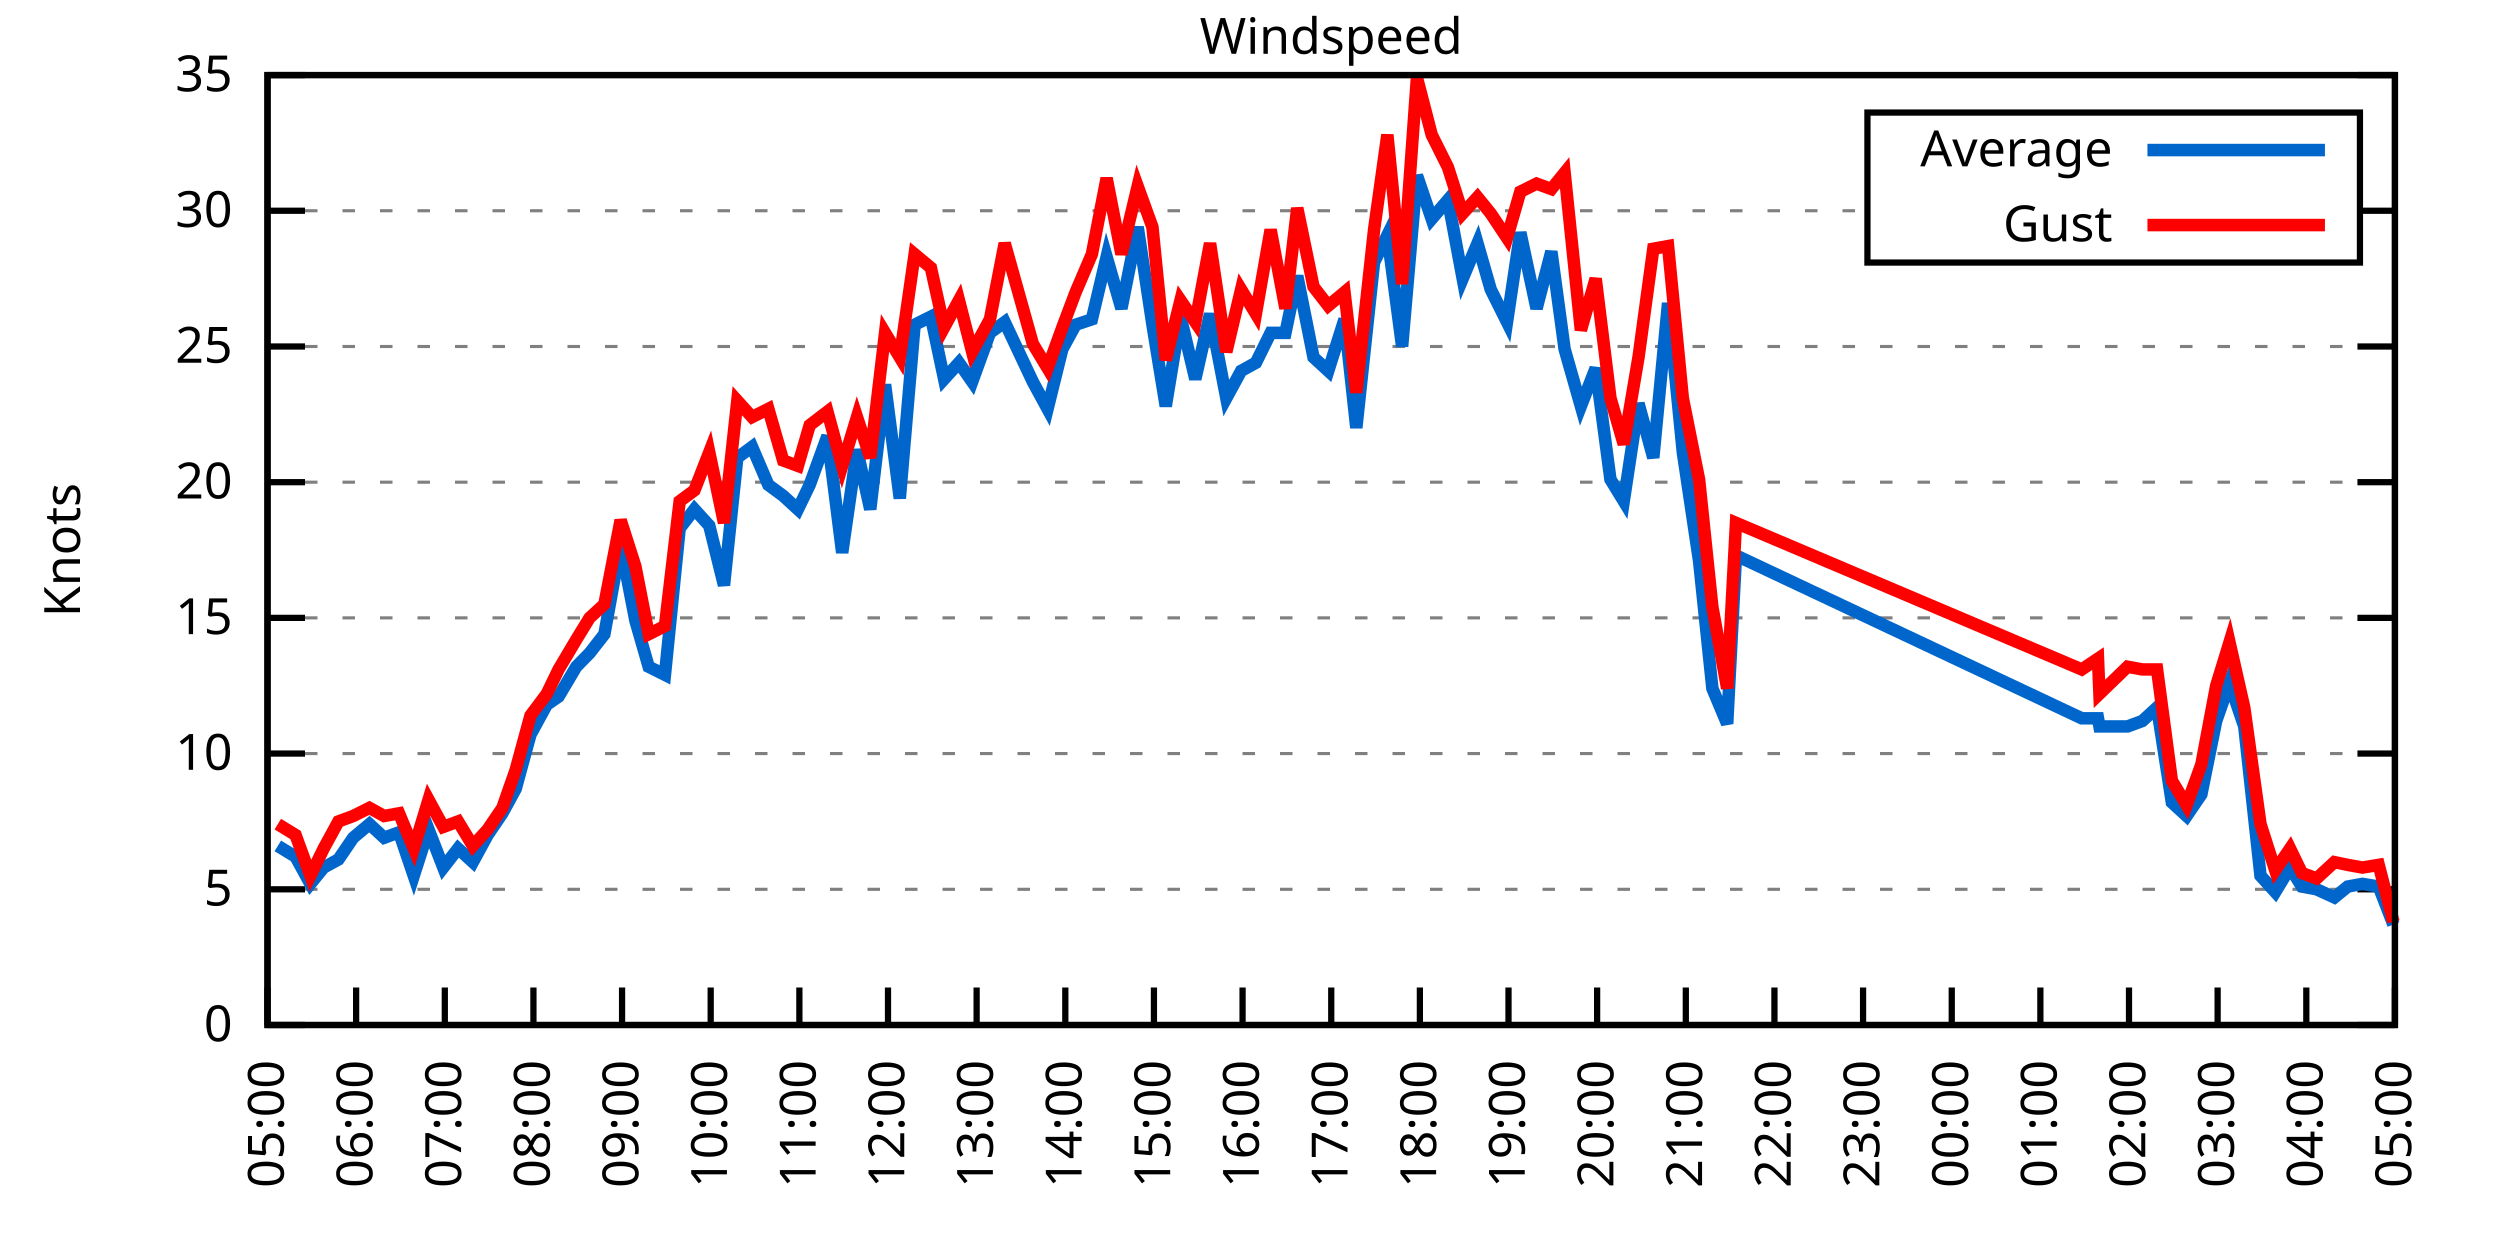
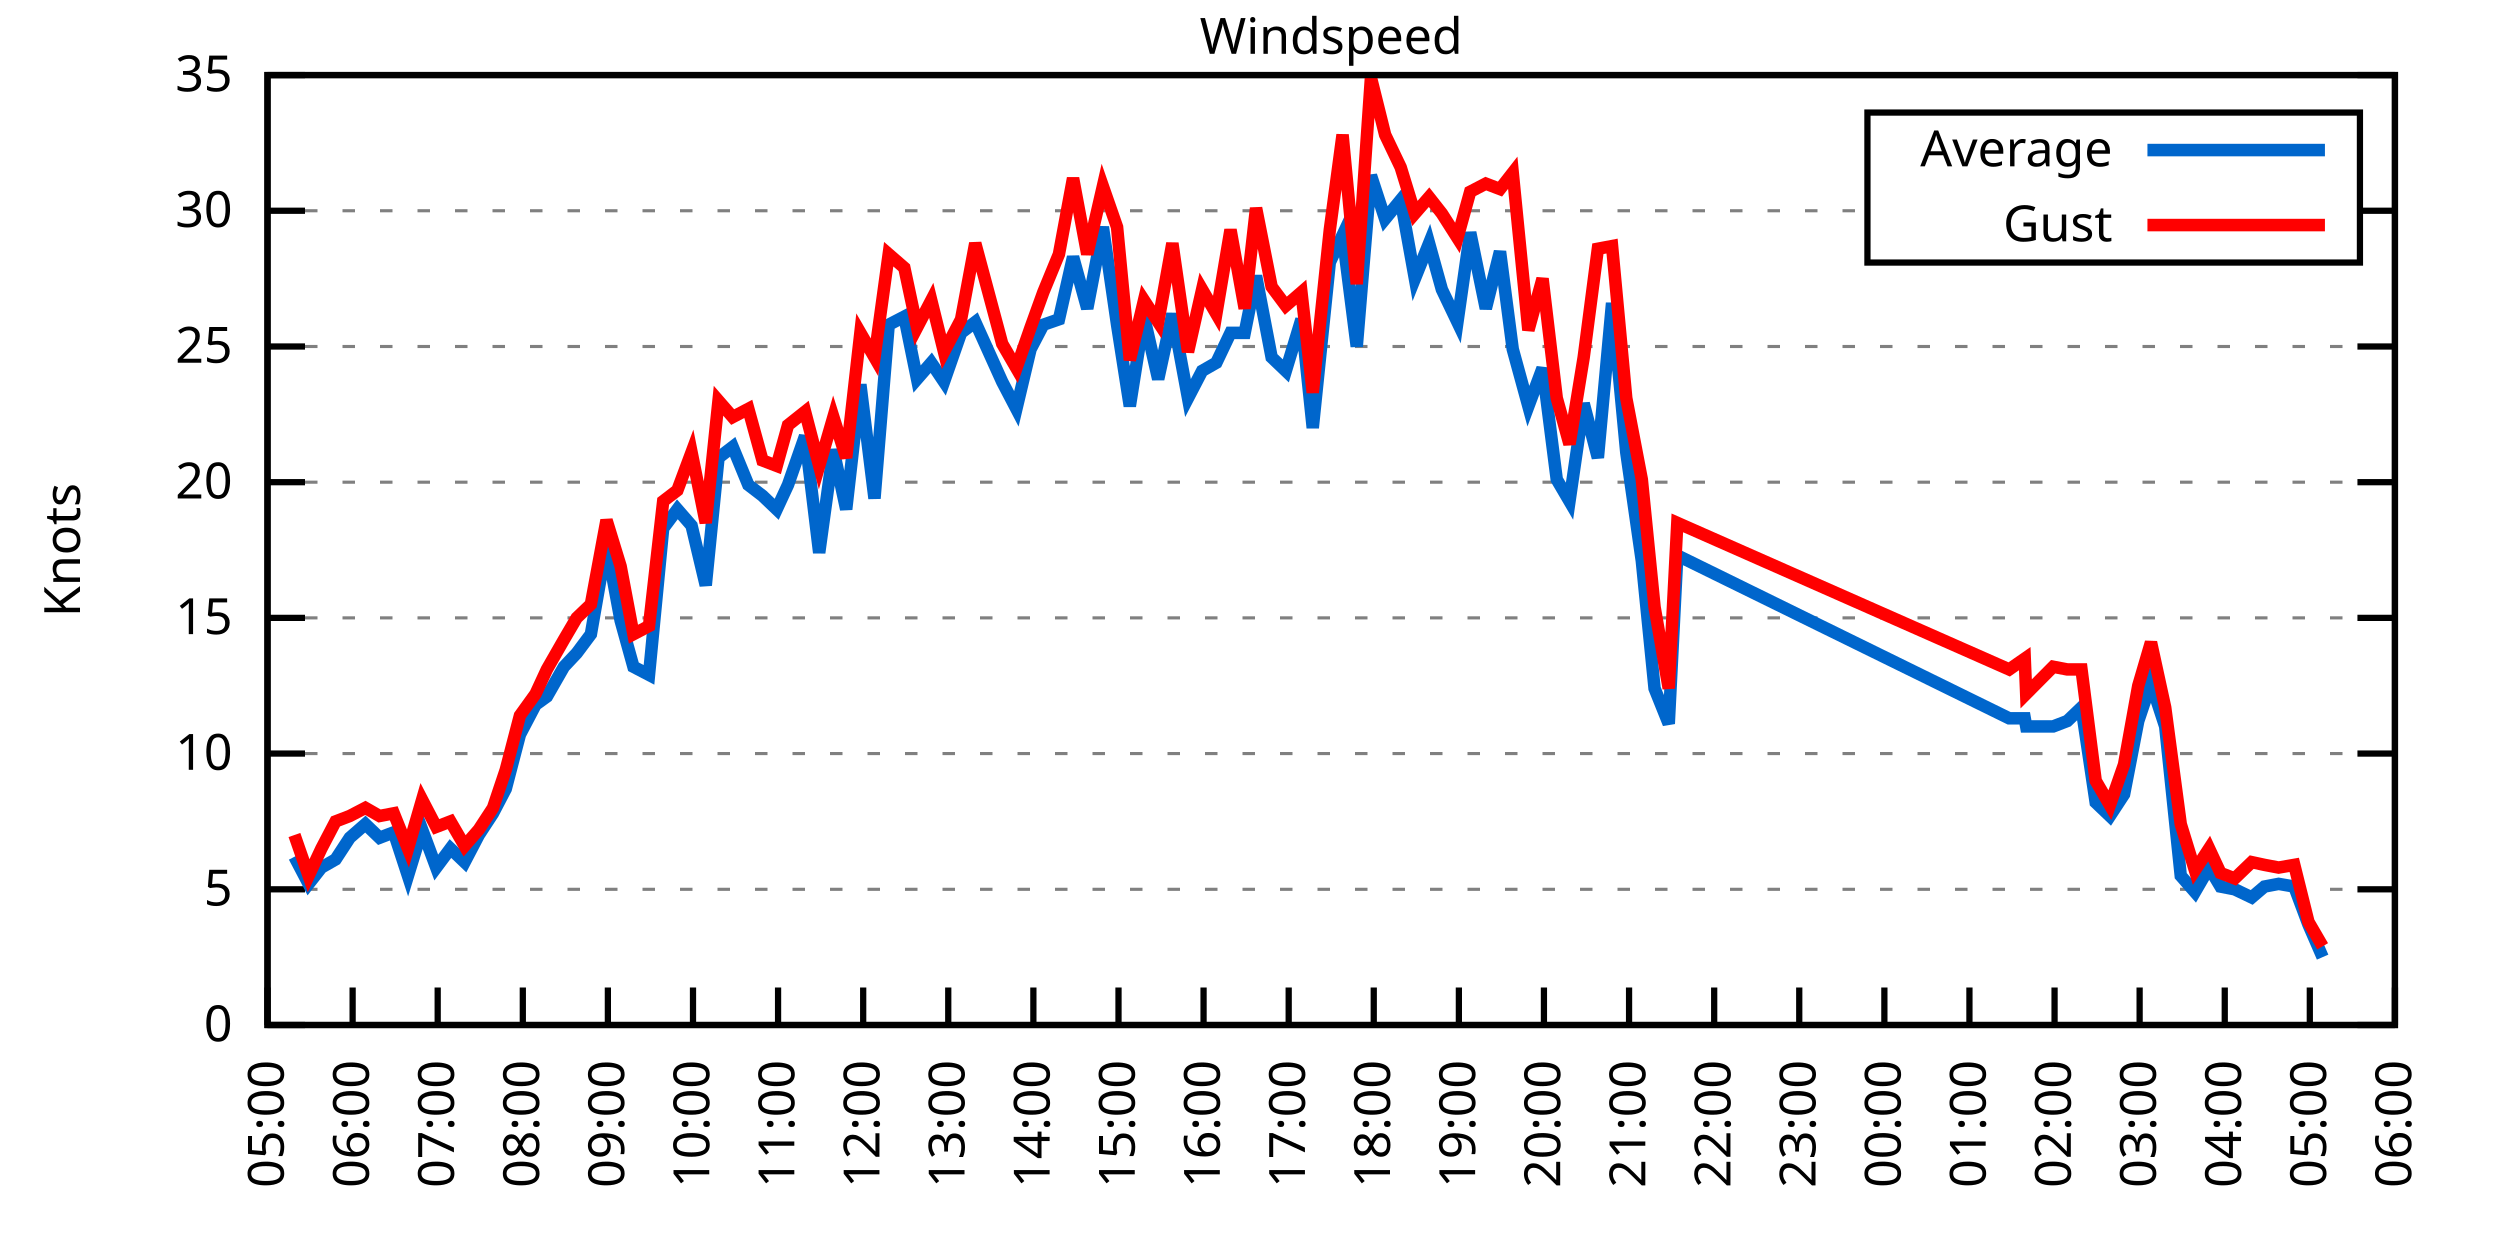
<svg xmlns="http://www.w3.org/2000/svg" xmlns:xlink="http://www.w3.org/1999/xlink" width="400" height="200" viewBox="0 0 400 200">
  <g id="gnuplot_canvas">
    <rect x="0" y="0" width="400" height="200" fill="none" />
    <defs>
      <circle id="gpDot" r="0.5" stroke-width="0.5" stroke="currentColor" />
      <path id="gpPt0" stroke-width="0.333" stroke="currentColor" d="M-1,0 h2 M0,-1 v2" />
      <path id="gpPt1" stroke-width="0.333" stroke="currentColor" d="M-1,-1 L1,1 M1,-1 L-1,1" />
      <path id="gpPt2" stroke-width="0.333" stroke="currentColor" d="M-1,0 L1,0 M0,-1 L0,1 M-1,-1 L1,1 M-1,1 L1,-1" />
      <rect id="gpPt3" stroke-width="0.333" stroke="currentColor" x="-1" y="-1" width="2" height="2" />
      <rect id="gpPt4" stroke-width="0.333" stroke="currentColor" fill="currentColor" x="-1" y="-1" width="2" height="2" />
      <circle id="gpPt5" stroke-width="0.333" stroke="currentColor" cx="0" cy="0" r="1" />
      <use xlink:href="#gpPt5" id="gpPt6" fill="currentColor" stroke="none" />
      <path id="gpPt7" stroke-width="0.333" stroke="currentColor" d="M0,-1.33 L-1.33,0.67 L1.33,0.67 z" />
      <use xlink:href="#gpPt7" id="gpPt8" fill="currentColor" stroke="none" />
      <use xlink:href="#gpPt7" id="gpPt9" stroke="currentColor" transform="rotate(180)" />
      <use xlink:href="#gpPt9" id="gpPt10" fill="currentColor" stroke="none" />
      <use xlink:href="#gpPt3" id="gpPt11" stroke="currentColor" transform="rotate(45)" />
      <use xlink:href="#gpPt11" id="gpPt12" fill="currentColor" stroke="none" />
      <path id="gpPt13" stroke-width="0.333" stroke="currentColor" d="M0,1.330 L1.265,0.411 L0.782,-1.067 L-0.782,-1.076 L-1.265,0.411 z" />
      <use xlink:href="#gpPt13" id="gpPt14" fill="currentColor" stroke="none" />
      <filter id="textbox" filterUnits="objectBoundingBox" x="0" y="0" height="1" width="1">
        <feFlood flood-color="white" flood-opacity="1" result="bgnd" />
        <feComposite in="SourceGraphic" in2="bgnd" operator="atop" />
      </filter>
      <filter id="greybox" filterUnits="objectBoundingBox" x="0" y="0" height="1" width="1">
        <feFlood flood-color="lightgrey" flood-opacity="1" result="grey" />
        <feComposite in="SourceGraphic" in2="grey" operator="atop" />
      </filter>
    </defs>
    <g fill="none" color="white" stroke="currentColor" stroke-width="1.00" stroke-linecap="butt" stroke-linejoin="miter">
</g>
    <g fill="none" color="black" stroke="currentColor" stroke-width="1.00" stroke-linecap="butt" stroke-linejoin="miter">
      <g stroke="none" shape-rendering="crispEdges">
        <polygon fill="rgb(255, 255, 255)" points="42.80,164.00 383.18,164.00 383.18,12.02 42.80,12.02 " />
      </g>
    </g>
    <g fill="none" color="black" stroke="currentColor" stroke-width="1.00" stroke-linecap="butt" stroke-linejoin="miter">
</g>
    <g fill="none" color="black" stroke="black" stroke-width="0.50" stroke-linecap="butt" stroke-linejoin="miter">
</g>
    <g fill="none" color="gray" stroke="currentColor" stroke-width="0.50" stroke-linecap="butt" stroke-linejoin="miter">
      <path stroke="gray" stroke-dasharray="2,4" class="gridline" d="M42.80,164.00 L383.19,164.00  " />
    </g>
    <g fill="none" color="gray" stroke="gray" stroke-width="1.00" stroke-linecap="butt" stroke-linejoin="miter">
</g>
    <g fill="none" color="black" stroke="currentColor" stroke-width="1.00" stroke-linecap="butt" stroke-linejoin="miter">
      <path stroke="black" d="M42.80,164.00 L48.80,164.00 M383.19,164.00 L377.19,164.00  " />
      <g transform="translate(37.20,166.60)" stroke="none" fill="black" font-family="Sans" font-size="8.00" text-anchor="end">
        <text>
          <tspan font-family="Sans"> 0</tspan>
        </text>
      </g>
    </g>
    <g fill="none" color="black" stroke="currentColor" stroke-width="1.00" stroke-linecap="butt" stroke-linejoin="miter">
</g>
    <g fill="none" color="black" stroke="black" stroke-width="0.50" stroke-linecap="butt" stroke-linejoin="miter">
</g>
    <g fill="none" color="gray" stroke="currentColor" stroke-width="0.50" stroke-linecap="butt" stroke-linejoin="miter">
      <path stroke="gray" stroke-dasharray="2,4" class="gridline" d="M42.80,142.29 L383.19,142.29  " />
    </g>
    <g fill="none" color="gray" stroke="gray" stroke-width="1.00" stroke-linecap="butt" stroke-linejoin="miter">
</g>
    <g fill="none" color="black" stroke="currentColor" stroke-width="1.00" stroke-linecap="butt" stroke-linejoin="miter">
      <path stroke="black" d="M42.80,142.29 L48.80,142.29 M383.19,142.29 L377.19,142.29  " />
      <g transform="translate(37.20,144.89)" stroke="none" fill="black" font-family="Sans" font-size="8.00" text-anchor="end">
        <text>
          <tspan font-family="Sans"> 5</tspan>
        </text>
      </g>
    </g>
    <g fill="none" color="black" stroke="currentColor" stroke-width="1.00" stroke-linecap="butt" stroke-linejoin="miter">
</g>
    <g fill="none" color="black" stroke="black" stroke-width="0.50" stroke-linecap="butt" stroke-linejoin="miter">
</g>
    <g fill="none" color="gray" stroke="currentColor" stroke-width="0.50" stroke-linecap="butt" stroke-linejoin="miter">
      <path stroke="gray" stroke-dasharray="2,4" class="gridline" d="M42.80,120.57 L383.19,120.57  " />
    </g>
    <g fill="none" color="gray" stroke="gray" stroke-width="1.00" stroke-linecap="butt" stroke-linejoin="miter">
</g>
    <g fill="none" color="black" stroke="currentColor" stroke-width="1.00" stroke-linecap="butt" stroke-linejoin="miter">
      <path stroke="black" d="M42.80,120.57 L48.80,120.57 M383.19,120.57 L377.19,120.57  " />
      <g transform="translate(37.20,123.17)" stroke="none" fill="black" font-family="Sans" font-size="8.00" text-anchor="end">
        <text>
          <tspan font-family="Sans"> 10</tspan>
        </text>
      </g>
    </g>
    <g fill="none" color="black" stroke="currentColor" stroke-width="1.00" stroke-linecap="butt" stroke-linejoin="miter">
</g>
    <g fill="none" color="black" stroke="black" stroke-width="0.50" stroke-linecap="butt" stroke-linejoin="miter">
</g>
    <g fill="none" color="gray" stroke="currentColor" stroke-width="0.50" stroke-linecap="butt" stroke-linejoin="miter">
      <path stroke="gray" stroke-dasharray="2,4" class="gridline" d="M42.80,98.86 L383.19,98.86  " />
    </g>
    <g fill="none" color="gray" stroke="gray" stroke-width="1.00" stroke-linecap="butt" stroke-linejoin="miter">
</g>
    <g fill="none" color="black" stroke="currentColor" stroke-width="1.00" stroke-linecap="butt" stroke-linejoin="miter">
      <path stroke="black" d="M42.80,98.86 L48.80,98.86 M383.19,98.86 L377.19,98.86  " />
      <g transform="translate(37.20,101.46)" stroke="none" fill="black" font-family="Sans" font-size="8.00" text-anchor="end">
        <text>
          <tspan font-family="Sans"> 15</tspan>
        </text>
      </g>
    </g>
    <g fill="none" color="black" stroke="currentColor" stroke-width="1.00" stroke-linecap="butt" stroke-linejoin="miter">
</g>
    <g fill="none" color="black" stroke="black" stroke-width="0.50" stroke-linecap="butt" stroke-linejoin="miter">
</g>
    <g fill="none" color="gray" stroke="currentColor" stroke-width="0.50" stroke-linecap="butt" stroke-linejoin="miter">
      <path stroke="gray" stroke-dasharray="2,4" class="gridline" d="M42.80,77.15 L383.19,77.15  " />
    </g>
    <g fill="none" color="gray" stroke="gray" stroke-width="1.00" stroke-linecap="butt" stroke-linejoin="miter">
</g>
    <g fill="none" color="black" stroke="currentColor" stroke-width="1.00" stroke-linecap="butt" stroke-linejoin="miter">
      <path stroke="black" d="M42.80,77.15 L48.80,77.15 M383.19,77.15 L377.19,77.15  " />
      <g transform="translate(37.20,79.75)" stroke="none" fill="black" font-family="Sans" font-size="8.00" text-anchor="end">
        <text>
          <tspan font-family="Sans"> 20</tspan>
        </text>
      </g>
    </g>
    <g fill="none" color="black" stroke="currentColor" stroke-width="1.00" stroke-linecap="butt" stroke-linejoin="miter">
</g>
    <g fill="none" color="black" stroke="black" stroke-width="0.50" stroke-linecap="butt" stroke-linejoin="miter">
</g>
    <g fill="none" color="gray" stroke="currentColor" stroke-width="0.50" stroke-linecap="butt" stroke-linejoin="miter">
      <path stroke="gray" stroke-dasharray="2,4" class="gridline" d="M42.80,55.44 L383.19,55.44  " />
    </g>
    <g fill="none" color="gray" stroke="gray" stroke-width="1.00" stroke-linecap="butt" stroke-linejoin="miter">
</g>
    <g fill="none" color="black" stroke="currentColor" stroke-width="1.00" stroke-linecap="butt" stroke-linejoin="miter">
      <path stroke="black" d="M42.80,55.44 L48.80,55.44 M383.19,55.44 L377.19,55.44  " />
      <g transform="translate(37.20,58.04)" stroke="none" fill="black" font-family="Sans" font-size="8.00" text-anchor="end">
        <text>
          <tspan font-family="Sans"> 25</tspan>
        </text>
      </g>
    </g>
    <g fill="none" color="black" stroke="currentColor" stroke-width="1.00" stroke-linecap="butt" stroke-linejoin="miter">
</g>
    <g fill="none" color="black" stroke="black" stroke-width="0.50" stroke-linecap="butt" stroke-linejoin="miter">
</g>
    <g fill="none" color="gray" stroke="currentColor" stroke-width="0.50" stroke-linecap="butt" stroke-linejoin="miter">
      <path stroke="gray" stroke-dasharray="2,4" class="gridline" d="M42.80,33.72 L298.79,33.72 M377.59,33.72 L383.19,33.72  " />
    </g>
    <g fill="none" color="gray" stroke="gray" stroke-width="1.00" stroke-linecap="butt" stroke-linejoin="miter">
</g>
    <g fill="none" color="black" stroke="currentColor" stroke-width="1.00" stroke-linecap="butt" stroke-linejoin="miter">
      <path stroke="black" d="M42.80,33.72 L48.80,33.72 M383.19,33.72 L377.19,33.72  " />
      <g transform="translate(37.20,36.32)" stroke="none" fill="black" font-family="Sans" font-size="8.00" text-anchor="end">
        <text>
          <tspan font-family="Sans"> 30</tspan>
        </text>
      </g>
    </g>
    <g fill="none" color="black" stroke="currentColor" stroke-width="1.00" stroke-linecap="butt" stroke-linejoin="miter">
</g>
    <g fill="none" color="black" stroke="black" stroke-width="0.50" stroke-linecap="butt" stroke-linejoin="miter">
</g>
    <g fill="none" color="gray" stroke="currentColor" stroke-width="0.50" stroke-linecap="butt" stroke-linejoin="miter">
      <path stroke="gray" stroke-dasharray="2,4" class="gridline" d="M42.80,12.01 L383.19,12.01  " />
    </g>
    <g fill="none" color="gray" stroke="gray" stroke-width="1.00" stroke-linecap="butt" stroke-linejoin="miter">
</g>
    <g fill="none" color="black" stroke="currentColor" stroke-width="1.00" stroke-linecap="butt" stroke-linejoin="miter">
      <path stroke="black" d="M42.80,12.01 L48.80,12.01 M383.19,12.01 L377.19,12.01  " />
      <g transform="translate(37.20,14.61)" stroke="none" fill="black" font-family="Sans" font-size="8.00" text-anchor="end">
        <text>
          <tspan font-family="Sans"> 35</tspan>
        </text>
      </g>
    </g>
    <g fill="none" color="black" stroke="currentColor" stroke-width="1.00" stroke-linecap="butt" stroke-linejoin="miter">
      <path stroke="black" d="M42.80,164.00 L42.80,158.00  " />
      <g transform="translate(45.40,169.60) rotate(270.00)" stroke="none" fill="black" font-family="Sans" font-size="8.00" text-anchor="end">
        <text>
          <tspan font-family="Sans">05:00</tspan>
        </text>
      </g>
    </g>
    <g fill="none" color="black" stroke="currentColor" stroke-width="1.00" stroke-linecap="butt" stroke-linejoin="miter">
-       <path stroke="black" d="M56.98,164.00 L56.98,158.00  " />
-       <g transform="translate(59.58,169.60) rotate(270.00)" stroke="none" fill="black" font-family="Sans" font-size="8.00" text-anchor="end">
+       <path stroke="black" d="M56.42,164.00 L56.42,158.00  " />
+       <g transform="translate(59.02,169.60) rotate(270.00)" stroke="none" fill="black" font-family="Sans" font-size="8.00" text-anchor="end">
        <text>
          <tspan font-family="Sans">06:00</tspan>
        </text>
      </g>
    </g>
    <g fill="none" color="black" stroke="currentColor" stroke-width="1.00" stroke-linecap="butt" stroke-linejoin="miter">
-       <path stroke="black" d="M71.17,164.00 L71.17,158.00  " />
-       <g transform="translate(73.77,169.60) rotate(270.00)" stroke="none" fill="black" font-family="Sans" font-size="8.00" text-anchor="end">
+       <path stroke="black" d="M70.03,164.00 L70.03,158.00  " />
+       <g transform="translate(72.63,169.60) rotate(270.00)" stroke="none" fill="black" font-family="Sans" font-size="8.00" text-anchor="end">
        <text>
          <tspan font-family="Sans">07:00</tspan>
        </text>
      </g>
    </g>
    <g fill="none" color="black" stroke="currentColor" stroke-width="1.00" stroke-linecap="butt" stroke-linejoin="miter">
-       <path stroke="black" d="M85.35,164.00 L85.35,158.00  " />
-       <g transform="translate(87.95,169.60) rotate(270.00)" stroke="none" fill="black" font-family="Sans" font-size="8.00" text-anchor="end">
+       <path stroke="black" d="M83.65,164.00 L83.65,158.00  " />
+       <g transform="translate(86.25,169.60) rotate(270.00)" stroke="none" fill="black" font-family="Sans" font-size="8.00" text-anchor="end">
        <text>
          <tspan font-family="Sans">08:00</tspan>
        </text>
      </g>
    </g>
    <g fill="none" color="black" stroke="currentColor" stroke-width="1.00" stroke-linecap="butt" stroke-linejoin="miter">
-       <path stroke="black" d="M99.53,164.00 L99.53,158.00  " />
-       <g transform="translate(102.13,169.60) rotate(270.00)" stroke="none" fill="black" font-family="Sans" font-size="8.00" text-anchor="end">
+       <path stroke="black" d="M97.26,164.00 L97.26,158.00  " />
+       <g transform="translate(99.86,169.60) rotate(270.00)" stroke="none" fill="black" font-family="Sans" font-size="8.00" text-anchor="end">
        <text>
          <tspan font-family="Sans">09:00</tspan>
        </text>
      </g>
    </g>
    <g fill="none" color="black" stroke="currentColor" stroke-width="1.00" stroke-linecap="butt" stroke-linejoin="miter">
-       <path stroke="black" d="M113.71,164.00 L113.71,158.00  " />
-       <g transform="translate(116.31,169.60) rotate(270.00)" stroke="none" fill="black" font-family="Sans" font-size="8.00" text-anchor="end">
+       <path stroke="black" d="M110.88,164.00 L110.88,158.00  " />
+       <g transform="translate(113.48,169.60) rotate(270.00)" stroke="none" fill="black" font-family="Sans" font-size="8.00" text-anchor="end">
        <text>
          <tspan font-family="Sans">10:00</tspan>
        </text>
      </g>
    </g>
    <g fill="none" color="black" stroke="currentColor" stroke-width="1.00" stroke-linecap="butt" stroke-linejoin="miter">
-       <path stroke="black" d="M127.90,164.00 L127.90,158.00  " />
-       <g transform="translate(130.50,169.60) rotate(270.00)" stroke="none" fill="black" font-family="Sans" font-size="8.00" text-anchor="end">
+       <path stroke="black" d="M124.49,164.00 L124.49,158.00  " />
+       <g transform="translate(127.09,169.60) rotate(270.00)" stroke="none" fill="black" font-family="Sans" font-size="8.00" text-anchor="end">
        <text>
          <tspan font-family="Sans">11:00</tspan>
        </text>
      </g>
    </g>
    <g fill="none" color="black" stroke="currentColor" stroke-width="1.00" stroke-linecap="butt" stroke-linejoin="miter">
-       <path stroke="black" d="M142.08,164.00 L142.08,158.00  " />
-       <g transform="translate(144.68,169.60) rotate(270.00)" stroke="none" fill="black" font-family="Sans" font-size="8.00" text-anchor="end">
+       <path stroke="black" d="M138.11,164.00 L138.11,158.00  " />
+       <g transform="translate(140.71,169.60) rotate(270.00)" stroke="none" fill="black" font-family="Sans" font-size="8.00" text-anchor="end">
        <text>
          <tspan font-family="Sans">12:00</tspan>
        </text>
      </g>
    </g>
    <g fill="none" color="black" stroke="currentColor" stroke-width="1.00" stroke-linecap="butt" stroke-linejoin="miter">
-       <path stroke="black" d="M156.26,164.00 L156.26,158.00  " />
-       <g transform="translate(158.86,169.60) rotate(270.00)" stroke="none" fill="black" font-family="Sans" font-size="8.00" text-anchor="end">
+       <path stroke="black" d="M151.72,164.00 L151.72,158.00  " />
+       <g transform="translate(154.32,169.60) rotate(270.00)" stroke="none" fill="black" font-family="Sans" font-size="8.00" text-anchor="end">
        <text>
          <tspan font-family="Sans">13:00</tspan>
        </text>
      </g>
    </g>
    <g fill="none" color="black" stroke="currentColor" stroke-width="1.00" stroke-linecap="butt" stroke-linejoin="miter">
-       <path stroke="black" d="M170.45,164.00 L170.45,158.00  " />
-       <g transform="translate(173.05,169.60) rotate(270.00)" stroke="none" fill="black" font-family="Sans" font-size="8.00" text-anchor="end">
+       <path stroke="black" d="M165.34,164.00 L165.34,158.00  " />
+       <g transform="translate(167.94,169.60) rotate(270.00)" stroke="none" fill="black" font-family="Sans" font-size="8.00" text-anchor="end">
        <text>
          <tspan font-family="Sans">14:00</tspan>
        </text>
      </g>
    </g>
    <g fill="none" color="black" stroke="currentColor" stroke-width="1.00" stroke-linecap="butt" stroke-linejoin="miter">
-       <path stroke="black" d="M184.63,164.00 L184.63,158.00  " />
-       <g transform="translate(187.23,169.60) rotate(270.00)" stroke="none" fill="black" font-family="Sans" font-size="8.00" text-anchor="end">
+       <path stroke="black" d="M178.96,164.00 L178.96,158.00  " />
+       <g transform="translate(181.56,169.60) rotate(270.00)" stroke="none" fill="black" font-family="Sans" font-size="8.00" text-anchor="end">
        <text>
          <tspan font-family="Sans">15:00</tspan>
        </text>
      </g>
    </g>
    <g fill="none" color="black" stroke="currentColor" stroke-width="1.00" stroke-linecap="butt" stroke-linejoin="miter">
-       <path stroke="black" d="M198.81,164.00 L198.81,158.00  " />
-       <g transform="translate(201.41,169.60) rotate(270.00)" stroke="none" fill="black" font-family="Sans" font-size="8.00" text-anchor="end">
+       <path stroke="black" d="M192.57,164.00 L192.57,158.00  " />
+       <g transform="translate(195.17,169.60) rotate(270.00)" stroke="none" fill="black" font-family="Sans" font-size="8.00" text-anchor="end">
        <text>
          <tspan font-family="Sans">16:00</tspan>
        </text>
      </g>
    </g>
    <g fill="none" color="black" stroke="currentColor" stroke-width="1.00" stroke-linecap="butt" stroke-linejoin="miter">
-       <path stroke="black" d="M213.00,164.00 L213.00,158.00  " />
-       <g transform="translate(215.60,169.60) rotate(270.00)" stroke="none" fill="black" font-family="Sans" font-size="8.00" text-anchor="end">
+       <path stroke="black" d="M206.19,164.00 L206.19,158.00  " />
+       <g transform="translate(208.79,169.60) rotate(270.00)" stroke="none" fill="black" font-family="Sans" font-size="8.00" text-anchor="end">
        <text>
          <tspan font-family="Sans">17:00</tspan>
        </text>
      </g>
    </g>
    <g fill="none" color="black" stroke="currentColor" stroke-width="1.00" stroke-linecap="butt" stroke-linejoin="miter">
-       <path stroke="black" d="M227.18,164.00 L227.18,158.00  " />
-       <g transform="translate(229.78,169.60) rotate(270.00)" stroke="none" fill="black" font-family="Sans" font-size="8.00" text-anchor="end">
+       <path stroke="black" d="M219.80,164.00 L219.80,158.00  " />
+       <g transform="translate(222.40,169.60) rotate(270.00)" stroke="none" fill="black" font-family="Sans" font-size="8.00" text-anchor="end">
        <text>
          <tspan font-family="Sans">18:00</tspan>
        </text>
      </g>
    </g>
    <g fill="none" color="black" stroke="currentColor" stroke-width="1.00" stroke-linecap="butt" stroke-linejoin="miter">
-       <path stroke="black" d="M241.36,164.00 L241.36,158.00  " />
-       <g transform="translate(243.96,169.60) rotate(270.00)" stroke="none" fill="black" font-family="Sans" font-size="8.00" text-anchor="end">
+       <path stroke="black" d="M233.42,164.00 L233.42,158.00  " />
+       <g transform="translate(236.02,169.60) rotate(270.00)" stroke="none" fill="black" font-family="Sans" font-size="8.00" text-anchor="end">
        <text>
          <tspan font-family="Sans">19:00</tspan>
        </text>
      </g>
    </g>
    <g fill="none" color="black" stroke="currentColor" stroke-width="1.00" stroke-linecap="butt" stroke-linejoin="miter">
-       <path stroke="black" d="M255.54,164.00 L255.54,158.00  " />
-       <g transform="translate(258.14,169.60) rotate(270.00)" stroke="none" fill="black" font-family="Sans" font-size="8.00" text-anchor="end">
+       <path stroke="black" d="M247.03,164.00 L247.03,158.00  " />
+       <g transform="translate(249.63,169.60) rotate(270.00)" stroke="none" fill="black" font-family="Sans" font-size="8.00" text-anchor="end">
        <text>
          <tspan font-family="Sans">20:00</tspan>
        </text>
      </g>
    </g>
    <g fill="none" color="black" stroke="currentColor" stroke-width="1.00" stroke-linecap="butt" stroke-linejoin="miter">
-       <path stroke="black" d="M269.73,164.00 L269.73,158.00  " />
-       <g transform="translate(272.33,169.60) rotate(270.00)" stroke="none" fill="black" font-family="Sans" font-size="8.00" text-anchor="end">
+       <path stroke="black" d="M260.65,164.00 L260.65,158.00  " />
+       <g transform="translate(263.25,169.60) rotate(270.00)" stroke="none" fill="black" font-family="Sans" font-size="8.00" text-anchor="end">
        <text>
          <tspan font-family="Sans">21:00</tspan>
        </text>
      </g>
    </g>
    <g fill="none" color="black" stroke="currentColor" stroke-width="1.00" stroke-linecap="butt" stroke-linejoin="miter">
-       <path stroke="black" d="M283.91,164.00 L283.91,158.00  " />
-       <g transform="translate(286.51,169.60) rotate(270.00)" stroke="none" fill="black" font-family="Sans" font-size="8.00" text-anchor="end">
+       <path stroke="black" d="M274.27,164.00 L274.27,158.00  " />
+       <g transform="translate(276.87,169.60) rotate(270.00)" stroke="none" fill="black" font-family="Sans" font-size="8.00" text-anchor="end">
        <text>
          <tspan font-family="Sans">22:00</tspan>
        </text>
      </g>
    </g>
    <g fill="none" color="black" stroke="currentColor" stroke-width="1.00" stroke-linecap="butt" stroke-linejoin="miter">
-       <path stroke="black" d="M298.09,164.00 L298.09,158.00  " />
-       <g transform="translate(300.69,169.60) rotate(270.00)" stroke="none" fill="black" font-family="Sans" font-size="8.00" text-anchor="end">
+       <path stroke="black" d="M287.88,164.00 L287.88,158.00  " />
+       <g transform="translate(290.48,169.60) rotate(270.00)" stroke="none" fill="black" font-family="Sans" font-size="8.00" text-anchor="end">
        <text>
          <tspan font-family="Sans">23:00</tspan>
        </text>
      </g>
    </g>
    <g fill="none" color="black" stroke="currentColor" stroke-width="1.00" stroke-linecap="butt" stroke-linejoin="miter">
-       <path stroke="black" d="M312.28,164.00 L312.28,158.00  " />
-       <g transform="translate(314.88,169.60) rotate(270.00)" stroke="none" fill="black" font-family="Sans" font-size="8.00" text-anchor="end">
+       <path stroke="black" d="M301.50,164.00 L301.50,158.00  " />
+       <g transform="translate(304.10,169.60) rotate(270.00)" stroke="none" fill="black" font-family="Sans" font-size="8.00" text-anchor="end">
        <text>
          <tspan font-family="Sans">00:00</tspan>
        </text>
      </g>
    </g>
    <g fill="none" color="black" stroke="currentColor" stroke-width="1.00" stroke-linecap="butt" stroke-linejoin="miter">
-       <path stroke="black" d="M326.46,164.00 L326.46,158.00  " />
-       <g transform="translate(329.06,169.60) rotate(270.00)" stroke="none" fill="black" font-family="Sans" font-size="8.00" text-anchor="end">
+       <path stroke="black" d="M315.11,164.00 L315.11,158.00  " />
+       <g transform="translate(317.71,169.60) rotate(270.00)" stroke="none" fill="black" font-family="Sans" font-size="8.00" text-anchor="end">
        <text>
          <tspan font-family="Sans">01:00</tspan>
        </text>
      </g>
    </g>
    <g fill="none" color="black" stroke="currentColor" stroke-width="1.00" stroke-linecap="butt" stroke-linejoin="miter">
-       <path stroke="black" d="M340.64,164.00 L340.64,158.00  " />
-       <g transform="translate(343.24,169.60) rotate(270.00)" stroke="none" fill="black" font-family="Sans" font-size="8.00" text-anchor="end">
+       <path stroke="black" d="M328.73,164.00 L328.73,158.00  " />
+       <g transform="translate(331.33,169.60) rotate(270.00)" stroke="none" fill="black" font-family="Sans" font-size="8.00" text-anchor="end">
        <text>
          <tspan font-family="Sans">02:00</tspan>
        </text>
      </g>
    </g>
    <g fill="none" color="black" stroke="currentColor" stroke-width="1.00" stroke-linecap="butt" stroke-linejoin="miter">
-       <path stroke="black" d="M354.82,164.00 L354.82,158.00  " />
-       <g transform="translate(357.42,169.60) rotate(270.00)" stroke="none" fill="black" font-family="Sans" font-size="8.00" text-anchor="end">
+       <path stroke="black" d="M342.34,164.00 L342.34,158.00  " />
+       <g transform="translate(344.94,169.60) rotate(270.00)" stroke="none" fill="black" font-family="Sans" font-size="8.00" text-anchor="end">
        <text>
          <tspan font-family="Sans">03:00</tspan>
        </text>
      </g>
    </g>
    <g fill="none" color="black" stroke="currentColor" stroke-width="1.00" stroke-linecap="butt" stroke-linejoin="miter">
-       <path stroke="black" d="M369.01,164.00 L369.01,158.00  " />
-       <g transform="translate(371.61,169.60) rotate(270.00)" stroke="none" fill="black" font-family="Sans" font-size="8.00" text-anchor="end">
+       <path stroke="black" d="M355.96,164.00 L355.96,158.00  " />
+       <g transform="translate(358.56,169.60) rotate(270.00)" stroke="none" fill="black" font-family="Sans" font-size="8.00" text-anchor="end">
        <text>
          <tspan font-family="Sans">04:00</tspan>
+         </text>
+       </g>
+     </g>
+     <g fill="none" color="black" stroke="currentColor" stroke-width="1.00" stroke-linecap="butt" stroke-linejoin="miter">
+       <path stroke="black" d="M369.57,164.00 L369.57,158.00  " />
+       <g transform="translate(372.17,169.60) rotate(270.00)" stroke="none" fill="black" font-family="Sans" font-size="8.00" text-anchor="end">
+         <text>
+           <tspan font-family="Sans">05:00</tspan>
        </text>
      </g>
    </g>
    <g fill="none" color="black" stroke="currentColor" stroke-width="1.00" stroke-linecap="butt" stroke-linejoin="miter">
      <path stroke="black" d="M383.19,164.00 L383.19,158.00  " />
      <g transform="translate(385.79,169.60) rotate(270.00)" stroke="none" fill="black" font-family="Sans" font-size="8.00" text-anchor="end">
        <text>
-           <tspan font-family="Sans">05:00</tspan>
+           <tspan font-family="Sans">06:00</tspan>
        </text>
      </g>
    </g>
    <g fill="none" color="black" stroke="currentColor" stroke-width="1.00" stroke-linecap="butt" stroke-linejoin="miter">
</g>
    <g fill="none" color="black" stroke="currentColor" stroke-width="1.00" stroke-linecap="butt" stroke-linejoin="miter">
      <path stroke="black" d="M42.80,12.01 L42.80,164.00 L383.19,164.00 L383.19,12.01 L42.80,12.01 Z  " />
    </g>
    <g fill="none" color="black" stroke="currentColor" stroke-width="1.00" stroke-linecap="butt" stroke-linejoin="miter">
</g>
    <g fill="none" color="black" stroke="currentColor" stroke-width="1.00" stroke-linecap="butt" stroke-linejoin="miter">
      <path stroke="black" d="M298.79,42.01 L298.79,18.01 L377.59,18.01 L377.59,42.01 L298.79,42.01 Z  " />
    </g>
    <g id="Windspeed_plot_1">
      <g fill="none" color="white" stroke="black" stroke-width="2.00" stroke-linecap="butt" stroke-linejoin="miter">
</g>
      <g fill="none" color="black" stroke="currentColor" stroke-width="2.00" stroke-linecap="butt" stroke-linejoin="miter">
        <g transform="translate(337.99,26.61)" stroke="none" fill="black" font-family="Sans" font-size="8.00" text-anchor="end">
          <text>
            <tspan font-family="Sans">Average</tspan>
          </text>
        </g>
      </g>
      <g fill="none" color="black" stroke="currentColor" stroke-width="2.00" stroke-linecap="butt" stroke-linejoin="miter">
-         <path stroke="rgb(  0, 102, 204)" d="M343.59,24.01 L371.99,24.01 M44.45,135.34 L47.29,137.08 L49.66,141.42 L51.78,138.81 L54.15,137.51 L56.51,134.04   L59.11,131.86 L61.47,134.04 L63.84,133.17 L66.20,140.12 L68.57,132.73 L70.93,138.81 L73.29,135.77 L75.66,137.94   L78.02,133.60 L80.38,130.13 L82.51,126.22 L84.88,117.53 L87.48,112.76 L89.37,111.45 L92.20,106.68 L94.33,104.51   L96.70,101.47 L99.30,87.14 L101.66,99.30 L103.79,106.68 L106.39,107.98 L108.75,84.53 L111.11,81.49 L113.48,84.10   L115.84,93.65 L117.97,73.24 L120.33,71.50 L122.93,77.58 L125.30,79.32 L127.66,81.49 L129.55,77.58 L132.39,69.77   L134.75,88.44 L137.12,71.94 L139.24,81.49 L141.61,61.52 L143.97,79.75 L146.34,51.96 L148.94,50.66 L151.06,60.65   L153.43,58.04 L155.55,61.08 L158.39,53.26 L160.75,51.53 L165.25,61.08 L167.61,65.42 L169.97,55.87 L172.10,51.96   L174.70,51.09 L177.06,41.11 L179.43,49.36 L182.03,36.33 L184.39,51.96 L186.52,64.99 L188.88,50.66 L191.25,60.65   L193.61,50.22 L196.21,63.69 L198.58,59.34 L200.94,58.04 L203.30,53.26 L205.67,53.26 L207.56,44.15 L210.16,57.17   L212.52,59.34 L215.12,51.09 L217.01,68.46 L219.85,41.97 L221.98,37.63 L224.34,55.44 L226.71,28.08 L229.07,35.03   L231.67,31.99 L234.03,44.58 L236.40,38.93 L238.52,46.32 L241.12,51.53 L243.25,37.20 L245.85,49.36 L248.22,40.24   L250.34,55.87 L252.94,64.99 L255.31,58.91 L257.67,76.71 L259.80,80.19 L262.16,64.56 L264.53,73.24 L266.89,48.49   L269.25,72.37 L271.85,89.74 L273.98,110.15 L276.35,115.80 L277.76,88.87 L333.08,114.93 L335.68,114.93 L335.91,116.23   L340.40,116.23 L342.77,115.36 L345.13,113.19 L347.50,128.39 L349.86,130.56 L352.22,127.09 L354.59,115.36 L356.72,109.28   L359.08,116.23 L361.68,140.12 L364.04,142.72 L366.41,138.81 L368.30,141.85 L370.66,142.29 L373.50,143.59 L375.63,141.85   L377.99,141.42 L380.59,141.85 L382.95,147.93  " />
+         <path stroke="rgb(  0, 102, 204)" d="M343.59,24.01 L371.99,24.01 M47.11,137.08 L49.38,141.42 L51.42,138.81 L53.69,137.51 L55.96,134.04 L58.46,131.86   L60.73,134.04 L63.00,133.17 L65.27,140.12 L67.54,132.73 L69.80,138.81 L72.07,135.77 L74.34,137.94 L76.61,133.60   L78.88,130.13 L80.92,126.22 L83.19,117.53 L85.69,112.76 L87.50,111.45 L90.23,106.68 L92.27,104.51 L94.54,101.47   L97.04,87.14 L99.30,99.30 L101.35,106.68 L103.84,107.98 L106.11,84.53 L108.38,81.49 L110.65,84.10 L112.92,93.65   L114.96,73.24 L117.23,71.50 L119.73,77.58 L122.00,79.32 L124.27,81.49 L126.08,77.58 L128.81,69.77 L131.07,88.44   L133.34,71.94 L135.39,81.49 L137.66,61.52 L139.92,79.75 L142.19,51.96 L144.69,50.66 L146.73,60.65 L149.00,58.04   L151.04,61.08 L153.77,53.26 L156.04,51.53 L160.35,61.08 L162.62,65.42 L164.89,55.87 L166.93,51.96 L169.43,51.09   L171.69,41.11 L173.96,49.36 L176.46,36.33 L178.73,51.96 L180.77,64.99 L183.04,50.66 L185.31,60.65 L187.58,50.22   L190.08,63.69 L192.34,59.34 L194.61,58.04 L196.88,53.26 L199.15,53.26 L200.97,44.15 L203.46,57.17 L205.73,59.34   L208.23,51.09 L210.04,68.46 L212.77,41.97 L214.81,37.63 L217.08,55.44 L219.35,28.08 L221.62,35.03 L224.11,31.99   L226.38,44.58 L228.65,38.93 L230.70,46.32 L233.19,51.53 L235.23,37.20 L237.73,49.36 L240.00,40.24 L242.04,55.87   L244.54,64.99 L246.81,58.91 L249.08,76.71 L251.12,80.19 L253.39,64.56 L255.66,73.24 L257.93,48.49 L260.20,72.37   L262.69,89.74 L264.73,110.15 L267.00,115.80 L268.37,88.87 L321.47,114.93 L323.96,114.93 L324.19,116.23 L328.50,116.23   L330.77,115.36 L333.04,113.19 L335.31,128.39 L337.58,130.56 L339.85,127.09 L342.12,115.36 L344.16,109.28 L346.43,116.23   L348.92,140.12 L351.19,142.72 L353.46,138.81 L355.28,141.85 L357.55,142.29 L360.27,143.59 L362.31,141.85 L364.58,141.42   L367.08,141.85 L369.35,147.93 L371.62,153.14  " />
      </g>
    </g>
    <g id="Windspeed_plot_2">
      <g fill="none" color="black" stroke="currentColor" stroke-width="2.00" stroke-linecap="butt" stroke-linejoin="miter">
        <g transform="translate(337.99,38.61)" stroke="none" fill="black" font-family="Sans" font-size="8.00" text-anchor="end">
          <text>
            <tspan font-family="Sans">Gust</tspan>
          </text>
        </g>
      </g>
      <g fill="none" color="black" stroke="currentColor" stroke-width="2.00" stroke-linecap="butt" stroke-linejoin="miter">
-         <path stroke="rgb(255,   0,   0)" d="M343.59,36.01 L371.99,36.01 M44.45,131.86 L47.29,133.60 L49.66,140.12 L51.78,135.77 L54.15,131.43 L56.51,130.56   L59.11,129.26 L61.47,130.56 L63.84,130.13 L66.20,135.77 L68.57,127.96 L70.93,132.30 L73.29,131.43 L75.66,135.34   L78.02,132.73 L80.38,129.26 L82.51,123.18 L84.88,114.49 L87.48,111.02 L89.37,107.11 L92.20,102.34 L94.33,98.86   L96.70,96.69 L99.30,83.23 L101.66,90.61 L103.79,101.47 L106.39,100.16 L108.75,80.19 L111.11,78.45 L113.48,72.37   L115.84,83.66 L117.97,64.12 L120.33,66.73 L122.93,65.42 L125.30,73.67 L127.66,74.54 L129.55,68.03 L132.39,65.86   L134.75,74.54 L137.12,66.73 L139.24,73.24 L141.61,53.26 L143.97,57.17 L146.34,40.67 L148.94,42.84 L151.06,52.40   L153.43,48.05 L155.55,56.30 L158.39,51.09 L160.75,38.93 L165.25,55.00 L167.61,58.91 L169.97,52.40 L172.10,46.75   L174.70,40.67 L177.06,28.51 L179.43,40.67 L182.03,29.81 L184.39,36.33 L186.52,57.61 L188.88,48.05 L191.25,51.53   L193.61,38.93 L196.21,56.30 L198.58,46.32 L200.94,50.22 L203.30,36.76 L205.67,49.36 L207.56,33.29 L210.16,45.88   L212.52,48.92 L215.12,46.75 L217.01,62.82 L219.85,36.76 L221.98,21.56 L224.34,45.45 L226.71,12.44 L229.07,21.56   L231.67,26.77 L234.03,34.16 L236.40,31.55 L238.52,34.16 L241.12,38.07 L243.25,30.68 L245.85,29.38 L248.22,30.25   L250.34,27.64 L252.94,52.83 L255.31,44.58 L257.67,63.69 L259.80,71.07 L262.16,57.17 L264.53,39.80 L266.89,39.37   L269.25,63.69 L271.85,76.71 L273.98,97.12 L276.35,110.15 L277.76,83.66 L333.08,107.11 L335.68,105.38 L335.91,111.02   L340.40,106.68 L342.77,107.11 L345.13,107.11 L347.50,124.92 L349.86,128.83 L352.22,122.31 L354.59,109.72 L356.72,102.77   L359.08,113.19 L361.68,131.86 L364.04,139.25 L366.41,135.77 L368.30,139.68 L370.66,140.55 L373.50,137.94 L375.63,138.38   L377.99,138.81 L380.59,138.38 L382.95,147.50  " />
+         <path stroke="rgb(255,   0,   0)" d="M343.59,36.01 L371.99,36.01 M47.11,133.60 L49.38,140.12 L51.42,135.77 L53.69,131.43 L55.96,130.56 L58.46,129.26   L60.73,130.56 L63.00,130.13 L65.27,135.77 L67.54,127.96 L69.80,132.30 L72.07,131.43 L74.34,135.34 L76.61,132.73   L78.88,129.26 L80.92,123.18 L83.19,114.49 L85.69,111.02 L87.50,107.11 L90.23,102.34 L92.27,98.86 L94.54,96.69   L97.04,83.23 L99.30,90.61 L101.35,101.47 L103.84,100.16 L106.11,80.19 L108.38,78.45 L110.65,72.37 L112.92,83.66   L114.96,64.12 L117.23,66.73 L119.73,65.42 L122.00,73.67 L124.27,74.54 L126.08,68.03 L128.81,65.86 L131.07,74.54   L133.34,66.73 L135.39,73.24 L137.66,53.26 L139.92,57.17 L142.19,40.67 L144.69,42.84 L146.73,52.40 L149.00,48.05   L151.04,56.30 L153.77,51.09 L156.04,38.93 L160.35,55.00 L162.62,58.91 L164.89,52.40 L166.93,46.75 L169.43,40.67   L171.69,28.51 L173.96,40.67 L176.46,29.81 L178.73,36.33 L180.77,57.61 L183.04,48.05 L185.31,51.53 L187.58,38.93   L190.08,56.30 L192.34,46.32 L194.61,50.22 L196.88,36.76 L199.15,49.36 L200.97,33.29 L203.46,45.88 L205.73,48.92   L208.23,46.75 L210.04,62.82 L212.77,36.76 L214.81,21.56 L217.08,45.45 L219.35,12.44 L221.62,21.56 L224.11,26.77   L226.38,34.16 L228.65,31.55 L230.70,34.16 L233.19,38.07 L235.23,30.68 L237.73,29.38 L240.00,30.25 L242.04,27.64   L244.54,52.83 L246.81,44.58 L249.08,63.69 L251.12,71.07 L253.39,57.17 L255.66,39.80 L257.93,39.37 L260.20,63.69   L262.69,76.71 L264.73,97.12 L267.00,110.15 L268.37,83.66 L321.47,107.11 L323.96,105.38 L324.19,111.02 L328.50,106.68   L330.77,107.11 L333.04,107.11 L335.31,124.92 L337.58,128.83 L339.85,122.31 L342.12,109.72 L344.16,102.77 L346.43,113.19   L348.92,131.86 L351.19,139.25 L353.46,135.77 L355.28,139.68 L357.55,140.55 L360.27,137.94 L362.31,138.38 L364.58,138.81   L367.08,138.38 L369.35,147.50 L371.62,151.41  " />
      </g>
    </g>
    <g fill="none" color="black" stroke="currentColor" stroke-width="2.00" stroke-linecap="butt" stroke-linejoin="miter">
</g>
    <g fill="none" color="black" stroke="black" stroke-width="1.00" stroke-linecap="butt" stroke-linejoin="miter">
</g>
    <g fill="none" color="black" stroke="currentColor" stroke-width="1.00" stroke-linecap="butt" stroke-linejoin="miter">
      <path stroke="black" d="M42.80,12.01 L42.80,164.00 L383.19,164.00 L383.19,12.01 L42.80,12.01 Z  " />
      <g transform="translate(12.80,88.01) rotate(270.00)" stroke="none" fill="black" font-family="Sans" font-size="8.00" text-anchor="middle">
        <text>
          <tspan font-family="Sans">Knots</tspan>
        </text>
      </g>
    </g>
    <g fill="none" color="black" stroke="currentColor" stroke-width="1.00" stroke-linecap="butt" stroke-linejoin="miter">
</g>
    <g fill="none" color="black" stroke="currentColor" stroke-width="1.00" stroke-linecap="butt" stroke-linejoin="miter">
      <g transform="translate(212.99,8.61)" stroke="none" fill="black" font-family="Sans" font-size="8.00" text-anchor="middle">
        <text>
          <tspan font-family="Sans">Windspeed</tspan>
        </text>
      </g>
    </g>
    <g fill="none" color="black" stroke="currentColor" stroke-width="1.00" stroke-linecap="butt" stroke-linejoin="miter">
</g>
  </g>
</svg>
